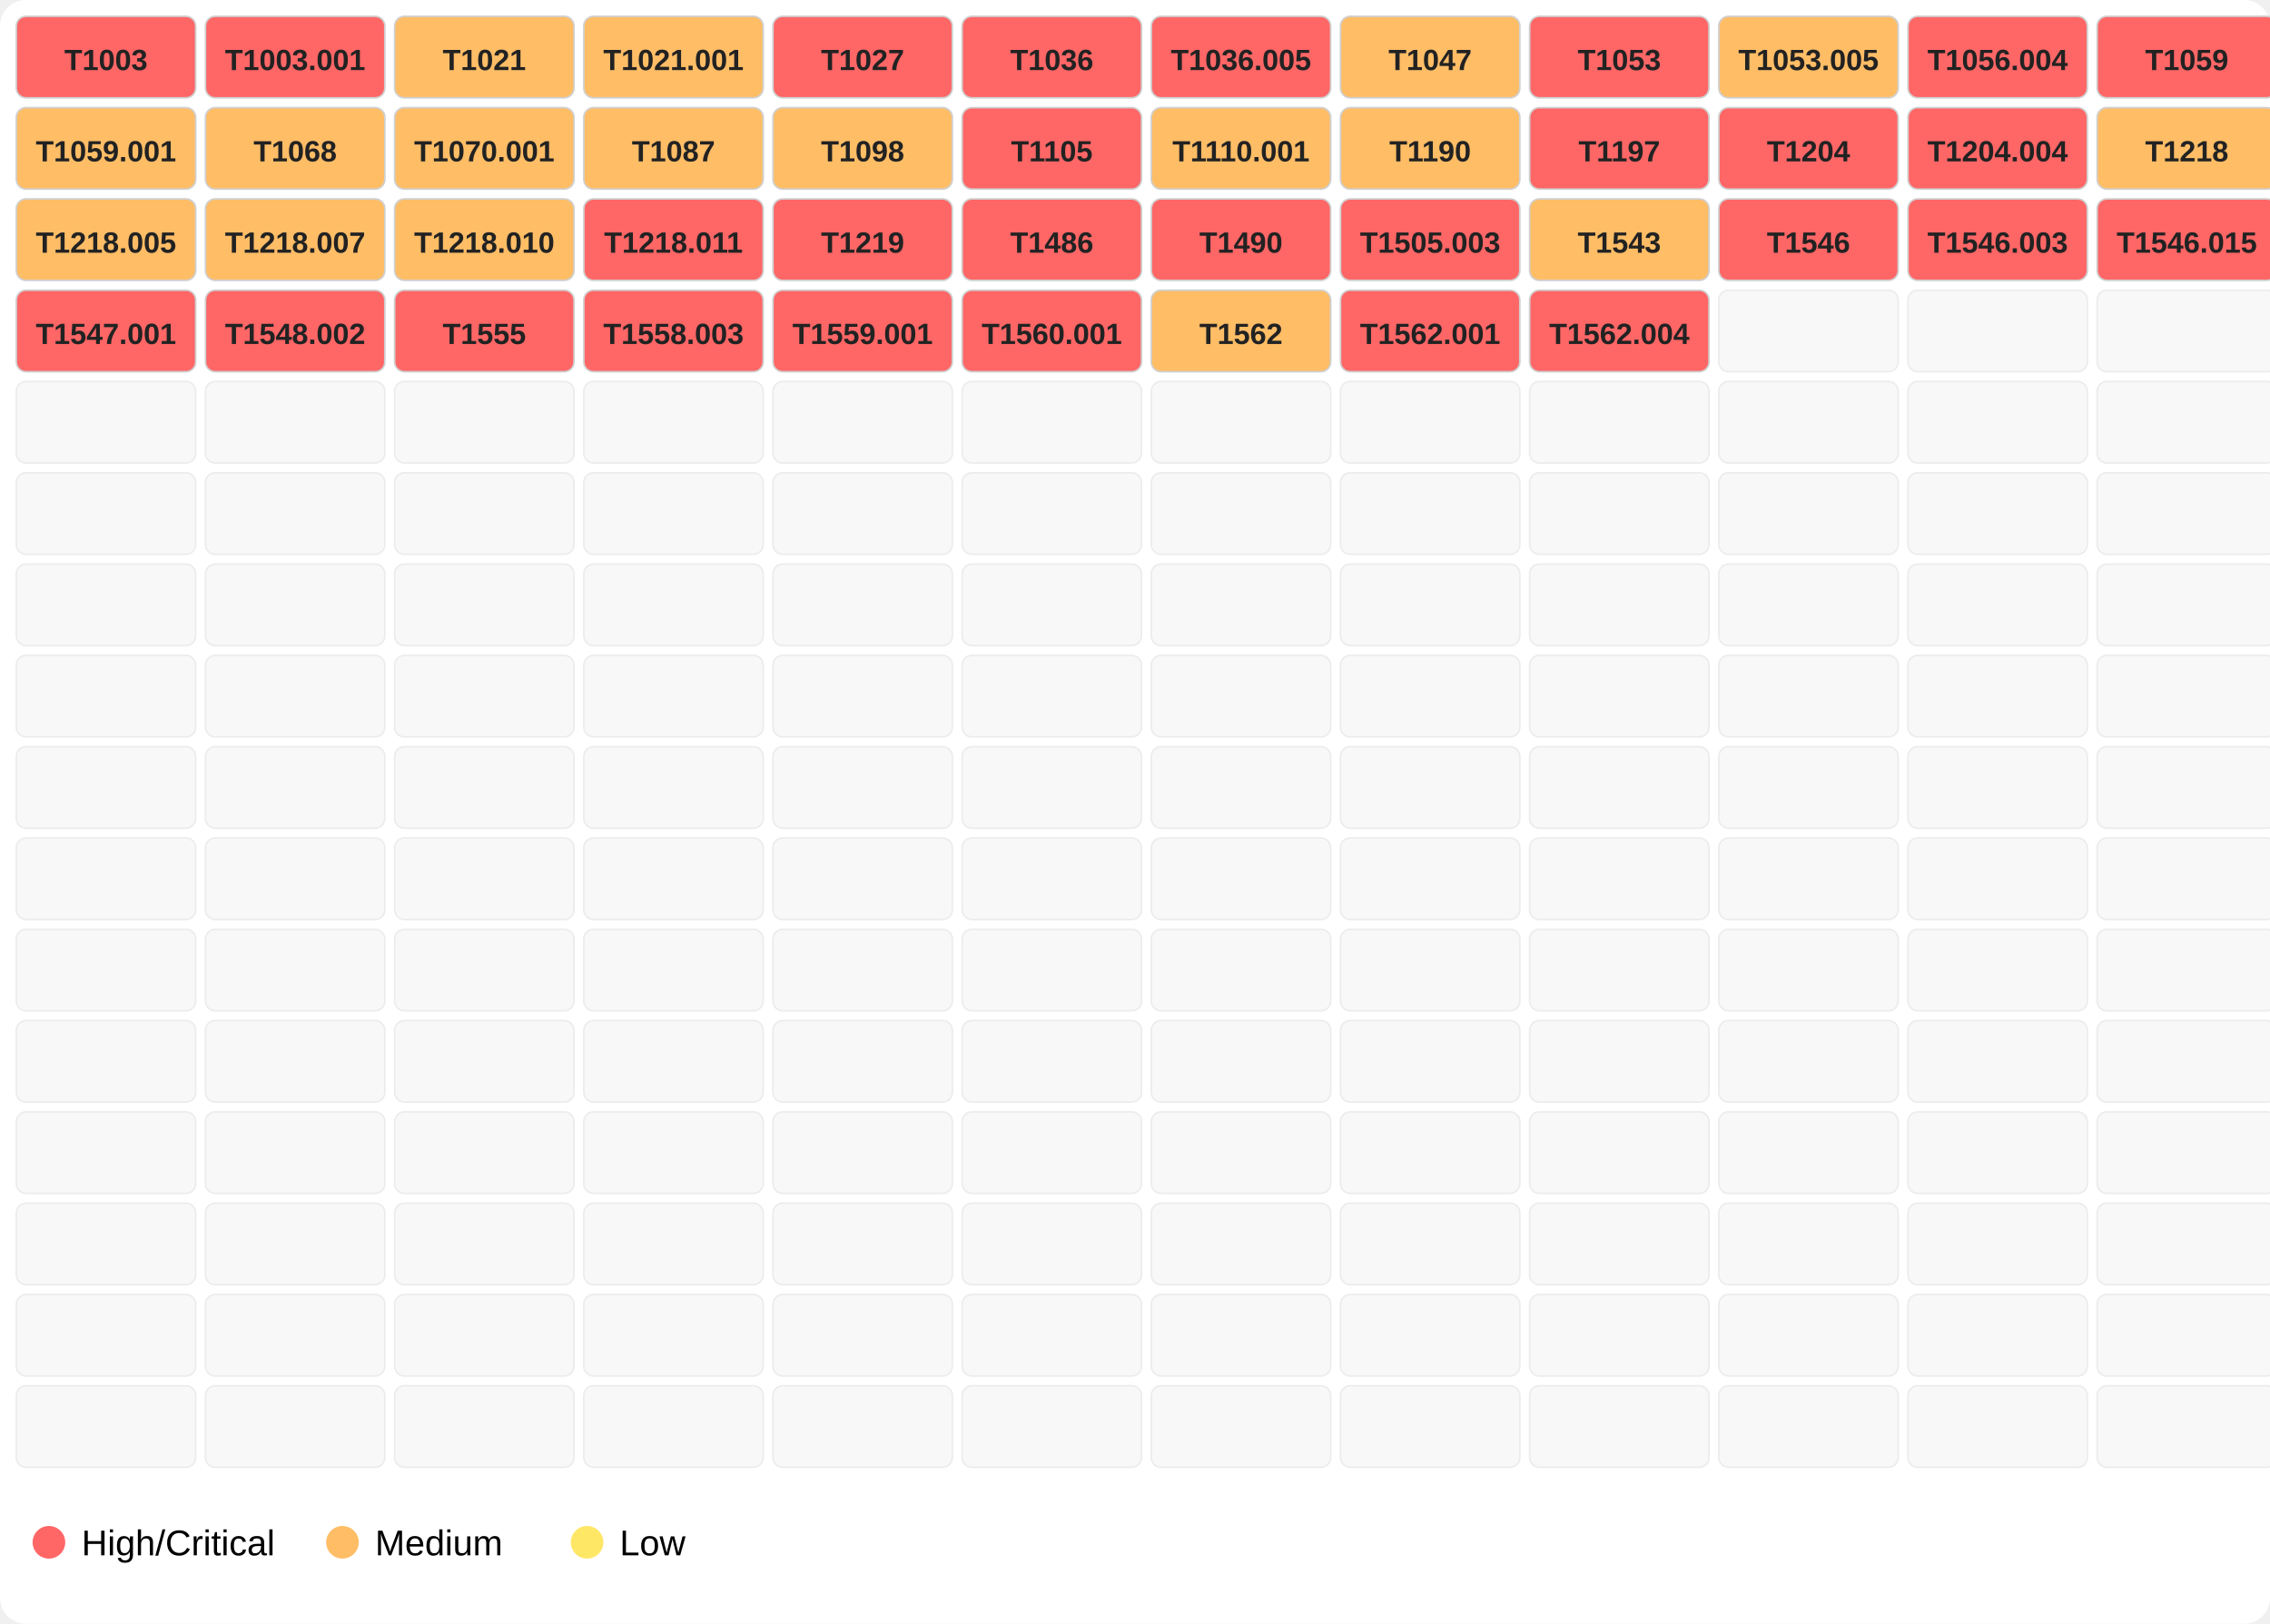
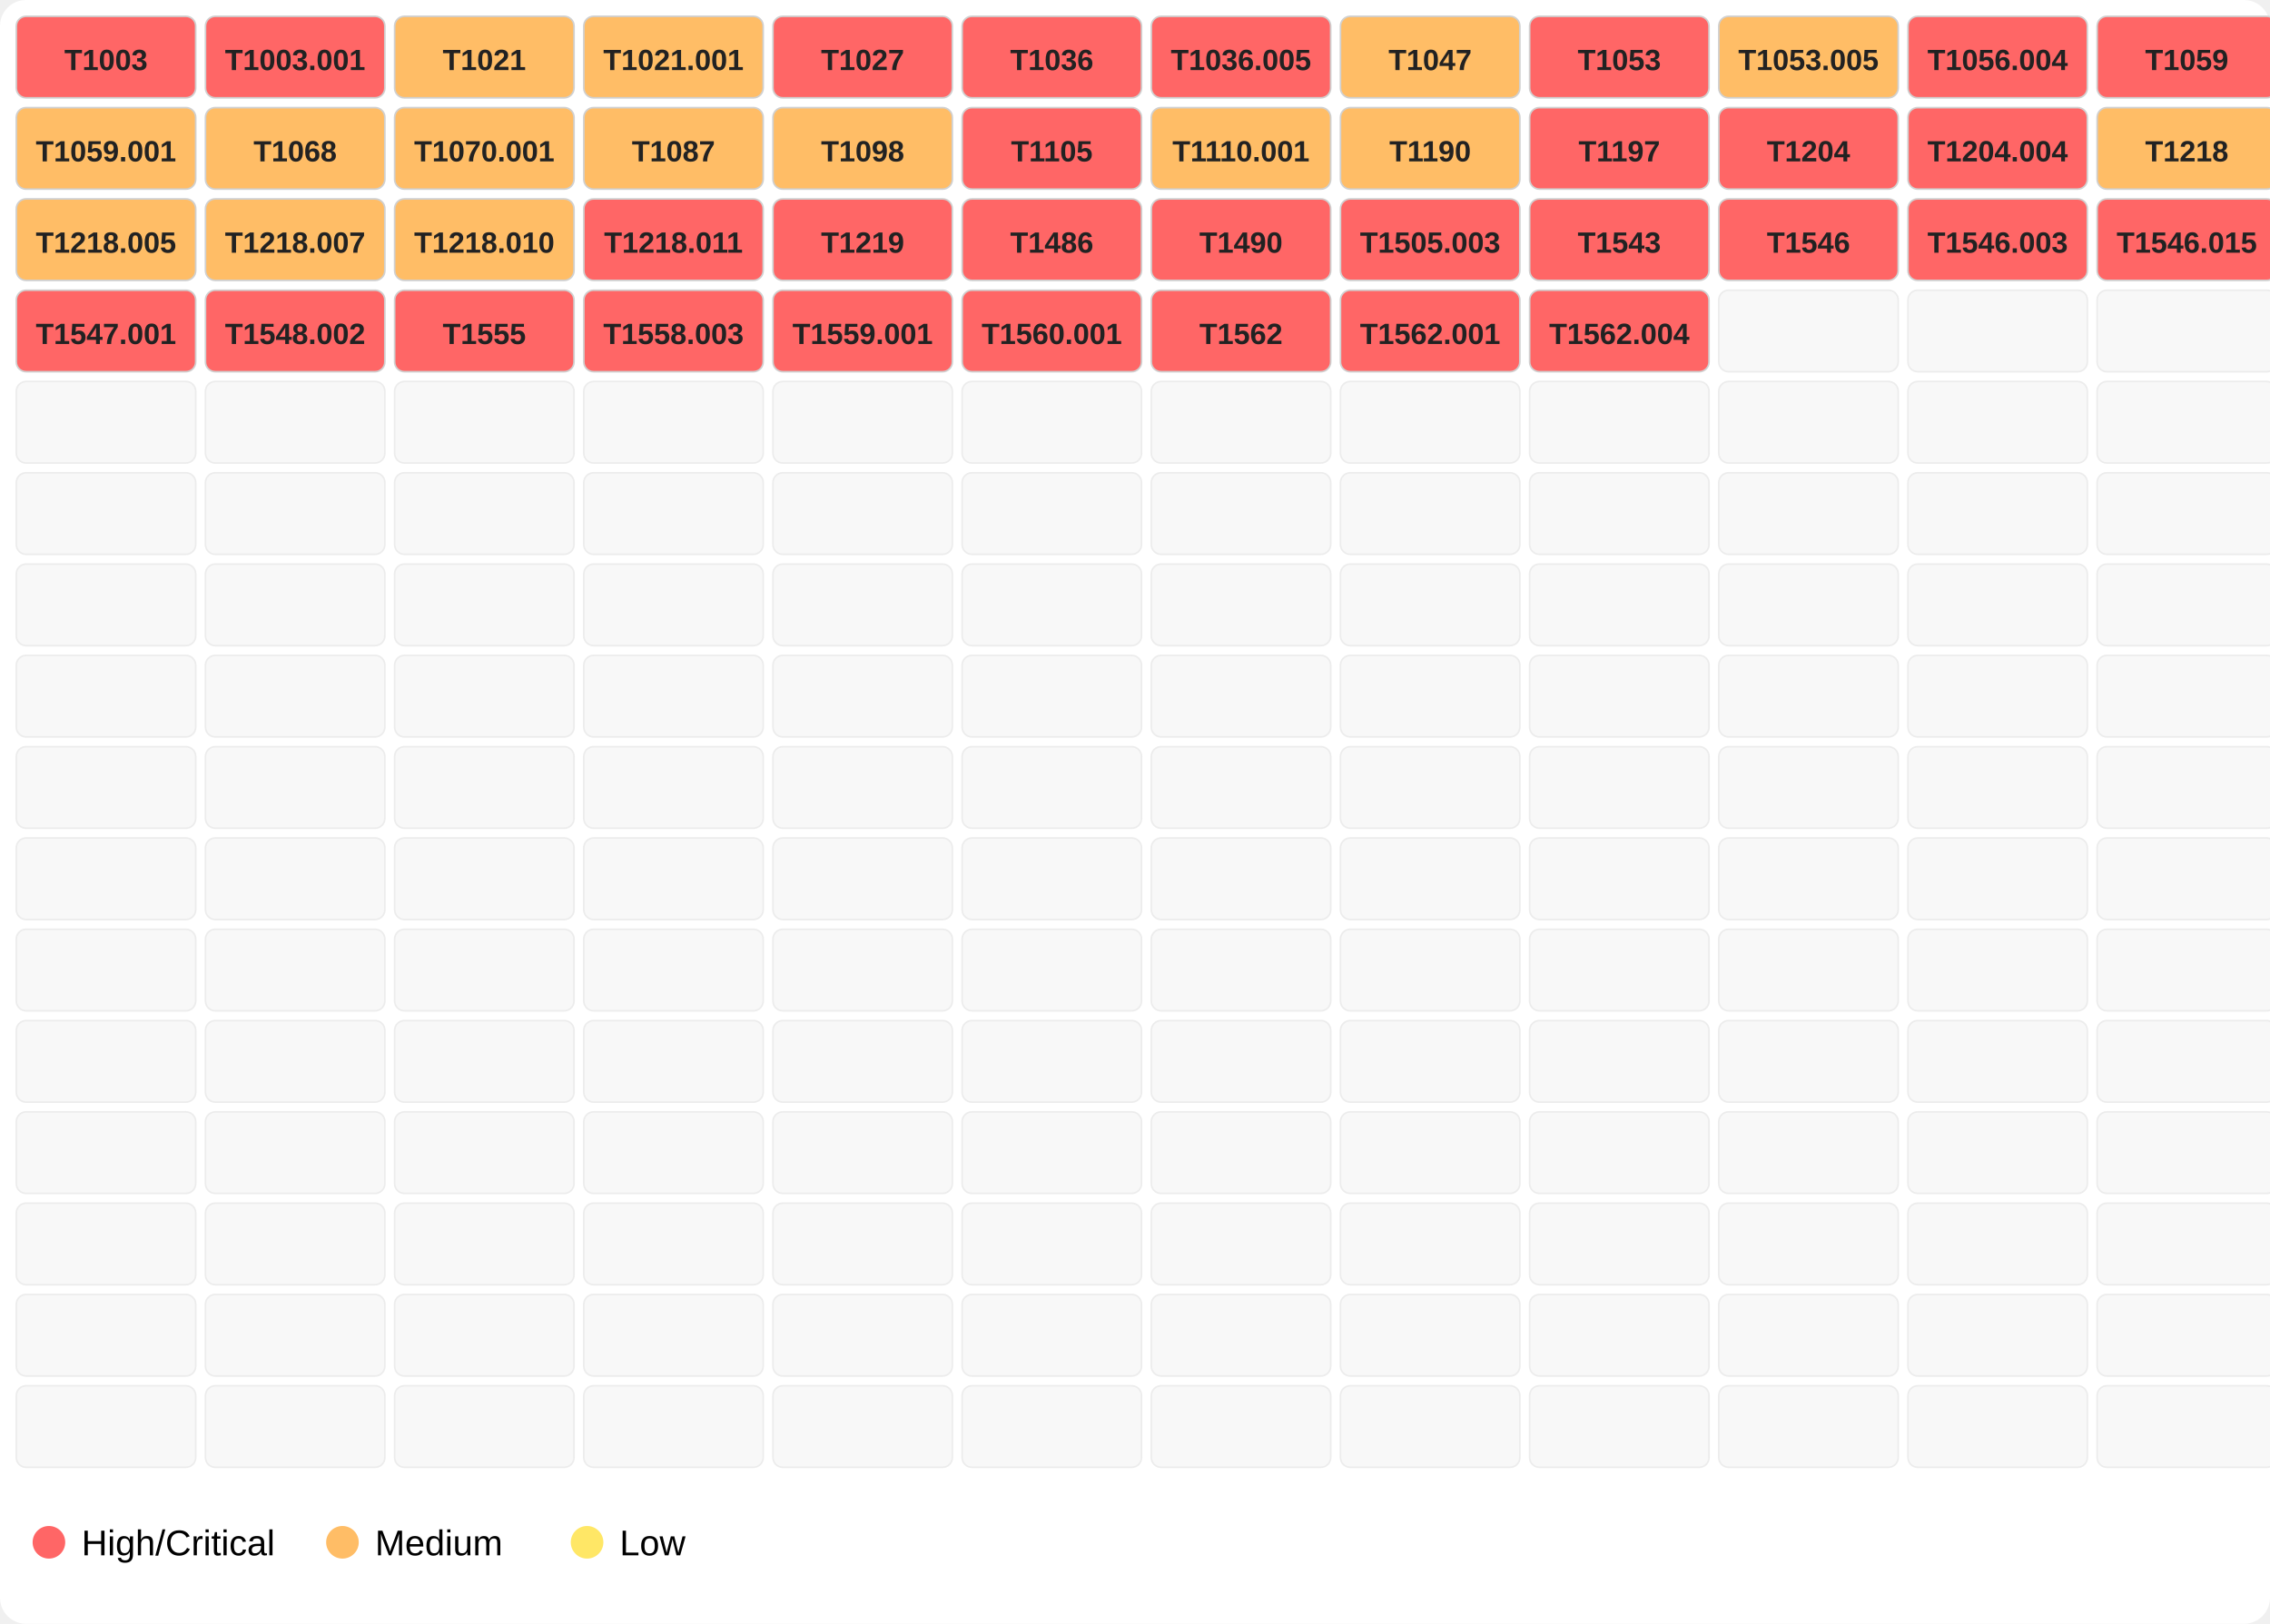
<svg xmlns="http://www.w3.org/2000/svg" width="696" height="498">
  <rect width="100%" height="100%" fill="#ffffff" rx="8" />
  <rect x="5" y="5" width="55" height="25" fill="#ff6666" opacity="1.0" stroke="#d0d0d0" stroke-width="0.5" rx="3" />
  <text x="32.5" y="21.5" font-family="Segoe UI,Arial" font-size="9" text-anchor="middle" font-weight="600" fill="#222">T1003</text>
  <rect x="63" y="5" width="55" height="25" fill="#ff6666" opacity="1.0" stroke="#d0d0d0" stroke-width="0.5" rx="3" />
  <text x="90.5" y="21.5" font-family="Segoe UI,Arial" font-size="9" text-anchor="middle" font-weight="600" fill="#222">T1003.001</text>
  <rect x="121" y="5" width="55" height="25" fill="#ffbd66" opacity="1.0" stroke="#d0d0d0" stroke-width="0.5" rx="3" />
  <text x="148.5" y="21.5" font-family="Segoe UI,Arial" font-size="9" text-anchor="middle" font-weight="600" fill="#222">T1021</text>
  <rect x="179" y="5" width="55" height="25" fill="#ffbd66" opacity="1.0" stroke="#d0d0d0" stroke-width="0.5" rx="3" />
  <text x="206.5" y="21.5" font-family="Segoe UI,Arial" font-size="9" text-anchor="middle" font-weight="600" fill="#222">T1021.001</text>
  <rect x="237" y="5" width="55" height="25" fill="#ff6666" opacity="1.0" stroke="#d0d0d0" stroke-width="0.5" rx="3" />
  <text x="264.5" y="21.5" font-family="Segoe UI,Arial" font-size="9" text-anchor="middle" font-weight="600" fill="#222">T1027</text>
  <rect x="295" y="5" width="55" height="25" fill="#ff6666" opacity="1.0" stroke="#d0d0d0" stroke-width="0.5" rx="3" />
  <text x="322.5" y="21.5" font-family="Segoe UI,Arial" font-size="9" text-anchor="middle" font-weight="600" fill="#222">T1036</text>
  <rect x="353" y="5" width="55" height="25" fill="#ff6666" opacity="1.0" stroke="#d0d0d0" stroke-width="0.5" rx="3" />
  <text x="380.5" y="21.5" font-family="Segoe UI,Arial" font-size="9" text-anchor="middle" font-weight="600" fill="#222">T1036.005</text>
  <rect x="411" y="5" width="55" height="25" fill="#ffbd66" opacity="1.0" stroke="#d0d0d0" stroke-width="0.5" rx="3" />
  <text x="438.5" y="21.5" font-family="Segoe UI,Arial" font-size="9" text-anchor="middle" font-weight="600" fill="#222">T1047</text>
  <rect x="469" y="5" width="55" height="25" fill="#ff6666" opacity="1.0" stroke="#d0d0d0" stroke-width="0.5" rx="3" />
  <text x="496.5" y="21.5" font-family="Segoe UI,Arial" font-size="9" text-anchor="middle" font-weight="600" fill="#222">T1053</text>
  <rect x="527" y="5" width="55" height="25" fill="#ffbd66" opacity="1.0" stroke="#d0d0d0" stroke-width="0.5" rx="3" />
  <text x="554.5" y="21.5" font-family="Segoe UI,Arial" font-size="9" text-anchor="middle" font-weight="600" fill="#222">T1053.005</text>
  <rect x="585" y="5" width="55" height="25" fill="#ff6666" opacity="1.0" stroke="#d0d0d0" stroke-width="0.5" rx="3" />
  <text x="612.5" y="21.5" font-family="Segoe UI,Arial" font-size="9" text-anchor="middle" font-weight="600" fill="#222">T1056.004</text>
  <rect x="643" y="5" width="55" height="25" fill="#ff6666" opacity="1.0" stroke="#d0d0d0" stroke-width="0.5" rx="3" />
  <text x="670.5" y="21.5" font-family="Segoe UI,Arial" font-size="9" text-anchor="middle" font-weight="600" fill="#222">T1059</text>
  <rect x="5" y="33" width="55" height="25" fill="#ffbd66" opacity="1.0" stroke="#d0d0d0" stroke-width="0.5" rx="3" />
  <text x="32.5" y="49.5" font-family="Segoe UI,Arial" font-size="9" text-anchor="middle" font-weight="600" fill="#222">T1059.001</text>
  <rect x="63" y="33" width="55" height="25" fill="#ffbd66" opacity="1.0" stroke="#d0d0d0" stroke-width="0.5" rx="3" />
  <text x="90.5" y="49.5" font-family="Segoe UI,Arial" font-size="9" text-anchor="middle" font-weight="600" fill="#222">T1068</text>
  <rect x="121" y="33" width="55" height="25" fill="#ffbd66" opacity="1.0" stroke="#d0d0d0" stroke-width="0.5" rx="3" />
  <text x="148.5" y="49.5" font-family="Segoe UI,Arial" font-size="9" text-anchor="middle" font-weight="600" fill="#222">T1070.001</text>
  <rect x="179" y="33" width="55" height="25" fill="#ffbd66" opacity="1.0" stroke="#d0d0d0" stroke-width="0.5" rx="3" />
  <text x="206.5" y="49.5" font-family="Segoe UI,Arial" font-size="9" text-anchor="middle" font-weight="600" fill="#222">T1087</text>
  <rect x="237" y="33" width="55" height="25" fill="#ffbd66" opacity="1.0" stroke="#d0d0d0" stroke-width="0.5" rx="3" />
  <text x="264.5" y="49.5" font-family="Segoe UI,Arial" font-size="9" text-anchor="middle" font-weight="600" fill="#222">T1098</text>
  <rect x="295" y="33" width="55" height="25" fill="#ff6666" opacity="1.0" stroke="#d0d0d0" stroke-width="0.5" rx="3" />
  <text x="322.5" y="49.5" font-family="Segoe UI,Arial" font-size="9" text-anchor="middle" font-weight="600" fill="#222">T1105</text>
  <rect x="353" y="33" width="55" height="25" fill="#ffbd66" opacity="1.0" stroke="#d0d0d0" stroke-width="0.5" rx="3" />
  <text x="380.5" y="49.5" font-family="Segoe UI,Arial" font-size="9" text-anchor="middle" font-weight="600" fill="#222">T1110.001</text>
  <rect x="411" y="33" width="55" height="25" fill="#ffbd66" opacity="1.0" stroke="#d0d0d0" stroke-width="0.5" rx="3" />
  <text x="438.5" y="49.5" font-family="Segoe UI,Arial" font-size="9" text-anchor="middle" font-weight="600" fill="#222">T1190</text>
  <rect x="469" y="33" width="55" height="25" fill="#ff6666" opacity="1.0" stroke="#d0d0d0" stroke-width="0.5" rx="3" />
  <text x="496.5" y="49.5" font-family="Segoe UI,Arial" font-size="9" text-anchor="middle" font-weight="600" fill="#222">T1197</text>
  <rect x="527" y="33" width="55" height="25" fill="#ff6666" opacity="1.0" stroke="#d0d0d0" stroke-width="0.5" rx="3" />
  <text x="554.5" y="49.5" font-family="Segoe UI,Arial" font-size="9" text-anchor="middle" font-weight="600" fill="#222">T1204</text>
  <rect x="585" y="33" width="55" height="25" fill="#ff6666" opacity="1.0" stroke="#d0d0d0" stroke-width="0.5" rx="3" />
  <text x="612.5" y="49.5" font-family="Segoe UI,Arial" font-size="9" text-anchor="middle" font-weight="600" fill="#222">T1204.004</text>
  <rect x="643" y="33" width="55" height="25" fill="#ffbd66" opacity="1.0" stroke="#d0d0d0" stroke-width="0.5" rx="3" />
  <text x="670.5" y="49.5" font-family="Segoe UI,Arial" font-size="9" text-anchor="middle" font-weight="600" fill="#222">T1218</text>
  <rect x="5" y="61" width="55" height="25" fill="#ffbd66" opacity="1.0" stroke="#d0d0d0" stroke-width="0.5" rx="3" />
  <text x="32.5" y="77.5" font-family="Segoe UI,Arial" font-size="9" text-anchor="middle" font-weight="600" fill="#222">T1218.005</text>
  <rect x="63" y="61" width="55" height="25" fill="#ffbd66" opacity="1.0" stroke="#d0d0d0" stroke-width="0.5" rx="3" />
  <text x="90.5" y="77.5" font-family="Segoe UI,Arial" font-size="9" text-anchor="middle" font-weight="600" fill="#222">T1218.007</text>
  <rect x="121" y="61" width="55" height="25" fill="#ffbd66" opacity="1.0" stroke="#d0d0d0" stroke-width="0.5" rx="3" />
  <text x="148.5" y="77.5" font-family="Segoe UI,Arial" font-size="9" text-anchor="middle" font-weight="600" fill="#222">T1218.010</text>
  <rect x="179" y="61" width="55" height="25" fill="#ff6666" opacity="1.0" stroke="#d0d0d0" stroke-width="0.5" rx="3" />
  <text x="206.5" y="77.5" font-family="Segoe UI,Arial" font-size="9" text-anchor="middle" font-weight="600" fill="#222">T1218.011</text>
  <rect x="237" y="61" width="55" height="25" fill="#ff6666" opacity="1.0" stroke="#d0d0d0" stroke-width="0.5" rx="3" />
  <text x="264.5" y="77.5" font-family="Segoe UI,Arial" font-size="9" text-anchor="middle" font-weight="600" fill="#222">T1219</text>
  <rect x="295" y="61" width="55" height="25" fill="#ff6666" opacity="1.0" stroke="#d0d0d0" stroke-width="0.5" rx="3" />
  <text x="322.5" y="77.5" font-family="Segoe UI,Arial" font-size="9" text-anchor="middle" font-weight="600" fill="#222">T1486</text>
  <rect x="353" y="61" width="55" height="25" fill="#ff6666" opacity="1.0" stroke="#d0d0d0" stroke-width="0.5" rx="3" />
  <text x="380.5" y="77.5" font-family="Segoe UI,Arial" font-size="9" text-anchor="middle" font-weight="600" fill="#222">T1490</text>
  <rect x="411" y="61" width="55" height="25" fill="#ff6666" opacity="1.0" stroke="#d0d0d0" stroke-width="0.5" rx="3" />
  <text x="438.5" y="77.5" font-family="Segoe UI,Arial" font-size="9" text-anchor="middle" font-weight="600" fill="#222">T1505.003</text>
-   <rect x="469" y="61" width="55" height="25" fill="#ffbd66" opacity="1.0" stroke="#d0d0d0" stroke-width="0.5" rx="3" />
+   <rect x="469" y="61" width="55" height="25" fill="#ff6666" opacity="1.0" stroke="#d0d0d0" stroke-width="0.5" rx="3" />
  <text x="496.5" y="77.5" font-family="Segoe UI,Arial" font-size="9" text-anchor="middle" font-weight="600" fill="#222">T1543</text>
  <rect x="527" y="61" width="55" height="25" fill="#ff6666" opacity="1.0" stroke="#d0d0d0" stroke-width="0.5" rx="3" />
  <text x="554.5" y="77.5" font-family="Segoe UI,Arial" font-size="9" text-anchor="middle" font-weight="600" fill="#222">T1546</text>
  <rect x="585" y="61" width="55" height="25" fill="#ff6666" opacity="1.0" stroke="#d0d0d0" stroke-width="0.5" rx="3" />
  <text x="612.5" y="77.5" font-family="Segoe UI,Arial" font-size="9" text-anchor="middle" font-weight="600" fill="#222">T1546.003</text>
  <rect x="643" y="61" width="55" height="25" fill="#ff6666" opacity="1.0" stroke="#d0d0d0" stroke-width="0.5" rx="3" />
  <text x="670.5" y="77.5" font-family="Segoe UI,Arial" font-size="9" text-anchor="middle" font-weight="600" fill="#222">T1546.015</text>
  <rect x="5" y="89" width="55" height="25" fill="#ff6666" opacity="1.0" stroke="#d0d0d0" stroke-width="0.5" rx="3" />
  <text x="32.5" y="105.5" font-family="Segoe UI,Arial" font-size="9" text-anchor="middle" font-weight="600" fill="#222">T1547.001</text>
  <rect x="63" y="89" width="55" height="25" fill="#ff6666" opacity="1.0" stroke="#d0d0d0" stroke-width="0.5" rx="3" />
  <text x="90.5" y="105.5" font-family="Segoe UI,Arial" font-size="9" text-anchor="middle" font-weight="600" fill="#222">T1548.002</text>
  <rect x="121" y="89" width="55" height="25" fill="#ff6666" opacity="1.0" stroke="#d0d0d0" stroke-width="0.5" rx="3" />
  <text x="148.5" y="105.5" font-family="Segoe UI,Arial" font-size="9" text-anchor="middle" font-weight="600" fill="#222">T1555</text>
  <rect x="179" y="89" width="55" height="25" fill="#ff6666" opacity="1.0" stroke="#d0d0d0" stroke-width="0.5" rx="3" />
  <text x="206.5" y="105.5" font-family="Segoe UI,Arial" font-size="9" text-anchor="middle" font-weight="600" fill="#222">T1558.003</text>
  <rect x="237" y="89" width="55" height="25" fill="#ff6666" opacity="1.0" stroke="#d0d0d0" stroke-width="0.5" rx="3" />
  <text x="264.5" y="105.5" font-family="Segoe UI,Arial" font-size="9" text-anchor="middle" font-weight="600" fill="#222">T1559.001</text>
  <rect x="295" y="89" width="55" height="25" fill="#ff6666" opacity="1.0" stroke="#d0d0d0" stroke-width="0.5" rx="3" />
  <text x="322.5" y="105.5" font-family="Segoe UI,Arial" font-size="9" text-anchor="middle" font-weight="600" fill="#222">T1560.001</text>
-   <rect x="353" y="89" width="55" height="25" fill="#ffbd66" opacity="1.0" stroke="#d0d0d0" stroke-width="0.5" rx="3" />
+   <rect x="353" y="89" width="55" height="25" fill="#ff6666" opacity="1.0" stroke="#d0d0d0" stroke-width="0.5" rx="3" />
  <text x="380.5" y="105.5" font-family="Segoe UI,Arial" font-size="9" text-anchor="middle" font-weight="600" fill="#222">T1562</text>
  <rect x="411" y="89" width="55" height="25" fill="#ff6666" opacity="1.0" stroke="#d0d0d0" stroke-width="0.5" rx="3" />
  <text x="438.5" y="105.5" font-family="Segoe UI,Arial" font-size="9" text-anchor="middle" font-weight="600" fill="#222">T1562.001</text>
  <rect x="469" y="89" width="55" height="25" fill="#ff6666" opacity="1.0" stroke="#d0d0d0" stroke-width="0.5" rx="3" />
  <text x="496.5" y="105.5" font-family="Segoe UI,Arial" font-size="9" text-anchor="middle" font-weight="600" fill="#222">T1562.004</text>
  <rect x="527" y="89" width="55" height="25" fill="#eeeeee" opacity="0.4" stroke="#d0d0d0" stroke-width="0.5" rx="3" />
  <rect x="585" y="89" width="55" height="25" fill="#eeeeee" opacity="0.4" stroke="#d0d0d0" stroke-width="0.5" rx="3" />
  <rect x="643" y="89" width="55" height="25" fill="#eeeeee" opacity="0.4" stroke="#d0d0d0" stroke-width="0.5" rx="3" />
  <rect x="5" y="117" width="55" height="25" fill="#eeeeee" opacity="0.4" stroke="#d0d0d0" stroke-width="0.5" rx="3" />
  <rect x="63" y="117" width="55" height="25" fill="#eeeeee" opacity="0.4" stroke="#d0d0d0" stroke-width="0.5" rx="3" />
  <rect x="121" y="117" width="55" height="25" fill="#eeeeee" opacity="0.4" stroke="#d0d0d0" stroke-width="0.5" rx="3" />
  <rect x="179" y="117" width="55" height="25" fill="#eeeeee" opacity="0.4" stroke="#d0d0d0" stroke-width="0.5" rx="3" />
  <rect x="237" y="117" width="55" height="25" fill="#eeeeee" opacity="0.4" stroke="#d0d0d0" stroke-width="0.5" rx="3" />
  <rect x="295" y="117" width="55" height="25" fill="#eeeeee" opacity="0.4" stroke="#d0d0d0" stroke-width="0.5" rx="3" />
  <rect x="353" y="117" width="55" height="25" fill="#eeeeee" opacity="0.4" stroke="#d0d0d0" stroke-width="0.5" rx="3" />
  <rect x="411" y="117" width="55" height="25" fill="#eeeeee" opacity="0.4" stroke="#d0d0d0" stroke-width="0.5" rx="3" />
  <rect x="469" y="117" width="55" height="25" fill="#eeeeee" opacity="0.4" stroke="#d0d0d0" stroke-width="0.5" rx="3" />
  <rect x="527" y="117" width="55" height="25" fill="#eeeeee" opacity="0.4" stroke="#d0d0d0" stroke-width="0.5" rx="3" />
  <rect x="585" y="117" width="55" height="25" fill="#eeeeee" opacity="0.4" stroke="#d0d0d0" stroke-width="0.5" rx="3" />
  <rect x="643" y="117" width="55" height="25" fill="#eeeeee" opacity="0.4" stroke="#d0d0d0" stroke-width="0.5" rx="3" />
  <rect x="5" y="145" width="55" height="25" fill="#eeeeee" opacity="0.4" stroke="#d0d0d0" stroke-width="0.5" rx="3" />
  <rect x="63" y="145" width="55" height="25" fill="#eeeeee" opacity="0.4" stroke="#d0d0d0" stroke-width="0.5" rx="3" />
  <rect x="121" y="145" width="55" height="25" fill="#eeeeee" opacity="0.4" stroke="#d0d0d0" stroke-width="0.5" rx="3" />
  <rect x="179" y="145" width="55" height="25" fill="#eeeeee" opacity="0.4" stroke="#d0d0d0" stroke-width="0.5" rx="3" />
  <rect x="237" y="145" width="55" height="25" fill="#eeeeee" opacity="0.4" stroke="#d0d0d0" stroke-width="0.5" rx="3" />
  <rect x="295" y="145" width="55" height="25" fill="#eeeeee" opacity="0.4" stroke="#d0d0d0" stroke-width="0.5" rx="3" />
  <rect x="353" y="145" width="55" height="25" fill="#eeeeee" opacity="0.4" stroke="#d0d0d0" stroke-width="0.5" rx="3" />
  <rect x="411" y="145" width="55" height="25" fill="#eeeeee" opacity="0.4" stroke="#d0d0d0" stroke-width="0.5" rx="3" />
  <rect x="469" y="145" width="55" height="25" fill="#eeeeee" opacity="0.4" stroke="#d0d0d0" stroke-width="0.5" rx="3" />
  <rect x="527" y="145" width="55" height="25" fill="#eeeeee" opacity="0.4" stroke="#d0d0d0" stroke-width="0.5" rx="3" />
  <rect x="585" y="145" width="55" height="25" fill="#eeeeee" opacity="0.4" stroke="#d0d0d0" stroke-width="0.5" rx="3" />
  <rect x="643" y="145" width="55" height="25" fill="#eeeeee" opacity="0.4" stroke="#d0d0d0" stroke-width="0.5" rx="3" />
  <rect x="5" y="173" width="55" height="25" fill="#eeeeee" opacity="0.4" stroke="#d0d0d0" stroke-width="0.5" rx="3" />
  <rect x="63" y="173" width="55" height="25" fill="#eeeeee" opacity="0.4" stroke="#d0d0d0" stroke-width="0.5" rx="3" />
  <rect x="121" y="173" width="55" height="25" fill="#eeeeee" opacity="0.4" stroke="#d0d0d0" stroke-width="0.5" rx="3" />
  <rect x="179" y="173" width="55" height="25" fill="#eeeeee" opacity="0.4" stroke="#d0d0d0" stroke-width="0.5" rx="3" />
  <rect x="237" y="173" width="55" height="25" fill="#eeeeee" opacity="0.4" stroke="#d0d0d0" stroke-width="0.5" rx="3" />
  <rect x="295" y="173" width="55" height="25" fill="#eeeeee" opacity="0.4" stroke="#d0d0d0" stroke-width="0.5" rx="3" />
  <rect x="353" y="173" width="55" height="25" fill="#eeeeee" opacity="0.4" stroke="#d0d0d0" stroke-width="0.5" rx="3" />
  <rect x="411" y="173" width="55" height="25" fill="#eeeeee" opacity="0.4" stroke="#d0d0d0" stroke-width="0.5" rx="3" />
  <rect x="469" y="173" width="55" height="25" fill="#eeeeee" opacity="0.4" stroke="#d0d0d0" stroke-width="0.5" rx="3" />
  <rect x="527" y="173" width="55" height="25" fill="#eeeeee" opacity="0.4" stroke="#d0d0d0" stroke-width="0.5" rx="3" />
  <rect x="585" y="173" width="55" height="25" fill="#eeeeee" opacity="0.4" stroke="#d0d0d0" stroke-width="0.5" rx="3" />
  <rect x="643" y="173" width="55" height="25" fill="#eeeeee" opacity="0.4" stroke="#d0d0d0" stroke-width="0.5" rx="3" />
  <rect x="5" y="201" width="55" height="25" fill="#eeeeee" opacity="0.4" stroke="#d0d0d0" stroke-width="0.5" rx="3" />
  <rect x="63" y="201" width="55" height="25" fill="#eeeeee" opacity="0.4" stroke="#d0d0d0" stroke-width="0.5" rx="3" />
  <rect x="121" y="201" width="55" height="25" fill="#eeeeee" opacity="0.4" stroke="#d0d0d0" stroke-width="0.5" rx="3" />
  <rect x="179" y="201" width="55" height="25" fill="#eeeeee" opacity="0.4" stroke="#d0d0d0" stroke-width="0.5" rx="3" />
  <rect x="237" y="201" width="55" height="25" fill="#eeeeee" opacity="0.4" stroke="#d0d0d0" stroke-width="0.5" rx="3" />
  <rect x="295" y="201" width="55" height="25" fill="#eeeeee" opacity="0.4" stroke="#d0d0d0" stroke-width="0.5" rx="3" />
  <rect x="353" y="201" width="55" height="25" fill="#eeeeee" opacity="0.4" stroke="#d0d0d0" stroke-width="0.5" rx="3" />
  <rect x="411" y="201" width="55" height="25" fill="#eeeeee" opacity="0.4" stroke="#d0d0d0" stroke-width="0.5" rx="3" />
  <rect x="469" y="201" width="55" height="25" fill="#eeeeee" opacity="0.4" stroke="#d0d0d0" stroke-width="0.5" rx="3" />
  <rect x="527" y="201" width="55" height="25" fill="#eeeeee" opacity="0.4" stroke="#d0d0d0" stroke-width="0.5" rx="3" />
  <rect x="585" y="201" width="55" height="25" fill="#eeeeee" opacity="0.4" stroke="#d0d0d0" stroke-width="0.5" rx="3" />
  <rect x="643" y="201" width="55" height="25" fill="#eeeeee" opacity="0.4" stroke="#d0d0d0" stroke-width="0.5" rx="3" />
  <rect x="5" y="229" width="55" height="25" fill="#eeeeee" opacity="0.4" stroke="#d0d0d0" stroke-width="0.5" rx="3" />
  <rect x="63" y="229" width="55" height="25" fill="#eeeeee" opacity="0.4" stroke="#d0d0d0" stroke-width="0.5" rx="3" />
  <rect x="121" y="229" width="55" height="25" fill="#eeeeee" opacity="0.4" stroke="#d0d0d0" stroke-width="0.5" rx="3" />
  <rect x="179" y="229" width="55" height="25" fill="#eeeeee" opacity="0.4" stroke="#d0d0d0" stroke-width="0.5" rx="3" />
  <rect x="237" y="229" width="55" height="25" fill="#eeeeee" opacity="0.4" stroke="#d0d0d0" stroke-width="0.5" rx="3" />
  <rect x="295" y="229" width="55" height="25" fill="#eeeeee" opacity="0.4" stroke="#d0d0d0" stroke-width="0.5" rx="3" />
  <rect x="353" y="229" width="55" height="25" fill="#eeeeee" opacity="0.4" stroke="#d0d0d0" stroke-width="0.5" rx="3" />
  <rect x="411" y="229" width="55" height="25" fill="#eeeeee" opacity="0.4" stroke="#d0d0d0" stroke-width="0.5" rx="3" />
  <rect x="469" y="229" width="55" height="25" fill="#eeeeee" opacity="0.4" stroke="#d0d0d0" stroke-width="0.5" rx="3" />
  <rect x="527" y="229" width="55" height="25" fill="#eeeeee" opacity="0.4" stroke="#d0d0d0" stroke-width="0.5" rx="3" />
  <rect x="585" y="229" width="55" height="25" fill="#eeeeee" opacity="0.4" stroke="#d0d0d0" stroke-width="0.5" rx="3" />
  <rect x="643" y="229" width="55" height="25" fill="#eeeeee" opacity="0.4" stroke="#d0d0d0" stroke-width="0.5" rx="3" />
  <rect x="5" y="257" width="55" height="25" fill="#eeeeee" opacity="0.4" stroke="#d0d0d0" stroke-width="0.5" rx="3" />
  <rect x="63" y="257" width="55" height="25" fill="#eeeeee" opacity="0.4" stroke="#d0d0d0" stroke-width="0.5" rx="3" />
  <rect x="121" y="257" width="55" height="25" fill="#eeeeee" opacity="0.4" stroke="#d0d0d0" stroke-width="0.5" rx="3" />
  <rect x="179" y="257" width="55" height="25" fill="#eeeeee" opacity="0.4" stroke="#d0d0d0" stroke-width="0.5" rx="3" />
  <rect x="237" y="257" width="55" height="25" fill="#eeeeee" opacity="0.4" stroke="#d0d0d0" stroke-width="0.5" rx="3" />
  <rect x="295" y="257" width="55" height="25" fill="#eeeeee" opacity="0.4" stroke="#d0d0d0" stroke-width="0.5" rx="3" />
  <rect x="353" y="257" width="55" height="25" fill="#eeeeee" opacity="0.4" stroke="#d0d0d0" stroke-width="0.5" rx="3" />
  <rect x="411" y="257" width="55" height="25" fill="#eeeeee" opacity="0.4" stroke="#d0d0d0" stroke-width="0.5" rx="3" />
  <rect x="469" y="257" width="55" height="25" fill="#eeeeee" opacity="0.4" stroke="#d0d0d0" stroke-width="0.5" rx="3" />
  <rect x="527" y="257" width="55" height="25" fill="#eeeeee" opacity="0.4" stroke="#d0d0d0" stroke-width="0.5" rx="3" />
  <rect x="585" y="257" width="55" height="25" fill="#eeeeee" opacity="0.4" stroke="#d0d0d0" stroke-width="0.5" rx="3" />
  <rect x="643" y="257" width="55" height="25" fill="#eeeeee" opacity="0.4" stroke="#d0d0d0" stroke-width="0.5" rx="3" />
  <rect x="5" y="285" width="55" height="25" fill="#eeeeee" opacity="0.4" stroke="#d0d0d0" stroke-width="0.5" rx="3" />
  <rect x="63" y="285" width="55" height="25" fill="#eeeeee" opacity="0.4" stroke="#d0d0d0" stroke-width="0.5" rx="3" />
  <rect x="121" y="285" width="55" height="25" fill="#eeeeee" opacity="0.4" stroke="#d0d0d0" stroke-width="0.5" rx="3" />
  <rect x="179" y="285" width="55" height="25" fill="#eeeeee" opacity="0.4" stroke="#d0d0d0" stroke-width="0.5" rx="3" />
  <rect x="237" y="285" width="55" height="25" fill="#eeeeee" opacity="0.4" stroke="#d0d0d0" stroke-width="0.5" rx="3" />
  <rect x="295" y="285" width="55" height="25" fill="#eeeeee" opacity="0.4" stroke="#d0d0d0" stroke-width="0.5" rx="3" />
  <rect x="353" y="285" width="55" height="25" fill="#eeeeee" opacity="0.4" stroke="#d0d0d0" stroke-width="0.5" rx="3" />
  <rect x="411" y="285" width="55" height="25" fill="#eeeeee" opacity="0.4" stroke="#d0d0d0" stroke-width="0.5" rx="3" />
  <rect x="469" y="285" width="55" height="25" fill="#eeeeee" opacity="0.4" stroke="#d0d0d0" stroke-width="0.5" rx="3" />
  <rect x="527" y="285" width="55" height="25" fill="#eeeeee" opacity="0.4" stroke="#d0d0d0" stroke-width="0.5" rx="3" />
  <rect x="585" y="285" width="55" height="25" fill="#eeeeee" opacity="0.4" stroke="#d0d0d0" stroke-width="0.5" rx="3" />
  <rect x="643" y="285" width="55" height="25" fill="#eeeeee" opacity="0.4" stroke="#d0d0d0" stroke-width="0.5" rx="3" />
  <rect x="5" y="313" width="55" height="25" fill="#eeeeee" opacity="0.4" stroke="#d0d0d0" stroke-width="0.5" rx="3" />
  <rect x="63" y="313" width="55" height="25" fill="#eeeeee" opacity="0.4" stroke="#d0d0d0" stroke-width="0.5" rx="3" />
  <rect x="121" y="313" width="55" height="25" fill="#eeeeee" opacity="0.4" stroke="#d0d0d0" stroke-width="0.5" rx="3" />
  <rect x="179" y="313" width="55" height="25" fill="#eeeeee" opacity="0.4" stroke="#d0d0d0" stroke-width="0.5" rx="3" />
  <rect x="237" y="313" width="55" height="25" fill="#eeeeee" opacity="0.4" stroke="#d0d0d0" stroke-width="0.5" rx="3" />
  <rect x="295" y="313" width="55" height="25" fill="#eeeeee" opacity="0.4" stroke="#d0d0d0" stroke-width="0.5" rx="3" />
  <rect x="353" y="313" width="55" height="25" fill="#eeeeee" opacity="0.4" stroke="#d0d0d0" stroke-width="0.5" rx="3" />
  <rect x="411" y="313" width="55" height="25" fill="#eeeeee" opacity="0.4" stroke="#d0d0d0" stroke-width="0.5" rx="3" />
  <rect x="469" y="313" width="55" height="25" fill="#eeeeee" opacity="0.4" stroke="#d0d0d0" stroke-width="0.5" rx="3" />
  <rect x="527" y="313" width="55" height="25" fill="#eeeeee" opacity="0.4" stroke="#d0d0d0" stroke-width="0.5" rx="3" />
  <rect x="585" y="313" width="55" height="25" fill="#eeeeee" opacity="0.4" stroke="#d0d0d0" stroke-width="0.5" rx="3" />
  <rect x="643" y="313" width="55" height="25" fill="#eeeeee" opacity="0.4" stroke="#d0d0d0" stroke-width="0.5" rx="3" />
  <rect x="5" y="341" width="55" height="25" fill="#eeeeee" opacity="0.4" stroke="#d0d0d0" stroke-width="0.5" rx="3" />
  <rect x="63" y="341" width="55" height="25" fill="#eeeeee" opacity="0.4" stroke="#d0d0d0" stroke-width="0.5" rx="3" />
  <rect x="121" y="341" width="55" height="25" fill="#eeeeee" opacity="0.4" stroke="#d0d0d0" stroke-width="0.5" rx="3" />
  <rect x="179" y="341" width="55" height="25" fill="#eeeeee" opacity="0.4" stroke="#d0d0d0" stroke-width="0.5" rx="3" />
  <rect x="237" y="341" width="55" height="25" fill="#eeeeee" opacity="0.4" stroke="#d0d0d0" stroke-width="0.5" rx="3" />
  <rect x="295" y="341" width="55" height="25" fill="#eeeeee" opacity="0.4" stroke="#d0d0d0" stroke-width="0.5" rx="3" />
  <rect x="353" y="341" width="55" height="25" fill="#eeeeee" opacity="0.4" stroke="#d0d0d0" stroke-width="0.5" rx="3" />
  <rect x="411" y="341" width="55" height="25" fill="#eeeeee" opacity="0.4" stroke="#d0d0d0" stroke-width="0.5" rx="3" />
  <rect x="469" y="341" width="55" height="25" fill="#eeeeee" opacity="0.4" stroke="#d0d0d0" stroke-width="0.5" rx="3" />
  <rect x="527" y="341" width="55" height="25" fill="#eeeeee" opacity="0.4" stroke="#d0d0d0" stroke-width="0.5" rx="3" />
  <rect x="585" y="341" width="55" height="25" fill="#eeeeee" opacity="0.4" stroke="#d0d0d0" stroke-width="0.5" rx="3" />
  <rect x="643" y="341" width="55" height="25" fill="#eeeeee" opacity="0.4" stroke="#d0d0d0" stroke-width="0.5" rx="3" />
  <rect x="5" y="369" width="55" height="25" fill="#eeeeee" opacity="0.4" stroke="#d0d0d0" stroke-width="0.5" rx="3" />
  <rect x="63" y="369" width="55" height="25" fill="#eeeeee" opacity="0.4" stroke="#d0d0d0" stroke-width="0.5" rx="3" />
  <rect x="121" y="369" width="55" height="25" fill="#eeeeee" opacity="0.4" stroke="#d0d0d0" stroke-width="0.5" rx="3" />
  <rect x="179" y="369" width="55" height="25" fill="#eeeeee" opacity="0.4" stroke="#d0d0d0" stroke-width="0.5" rx="3" />
  <rect x="237" y="369" width="55" height="25" fill="#eeeeee" opacity="0.4" stroke="#d0d0d0" stroke-width="0.5" rx="3" />
  <rect x="295" y="369" width="55" height="25" fill="#eeeeee" opacity="0.4" stroke="#d0d0d0" stroke-width="0.5" rx="3" />
  <rect x="353" y="369" width="55" height="25" fill="#eeeeee" opacity="0.4" stroke="#d0d0d0" stroke-width="0.5" rx="3" />
  <rect x="411" y="369" width="55" height="25" fill="#eeeeee" opacity="0.4" stroke="#d0d0d0" stroke-width="0.5" rx="3" />
  <rect x="469" y="369" width="55" height="25" fill="#eeeeee" opacity="0.4" stroke="#d0d0d0" stroke-width="0.5" rx="3" />
  <rect x="527" y="369" width="55" height="25" fill="#eeeeee" opacity="0.4" stroke="#d0d0d0" stroke-width="0.5" rx="3" />
  <rect x="585" y="369" width="55" height="25" fill="#eeeeee" opacity="0.4" stroke="#d0d0d0" stroke-width="0.5" rx="3" />
  <rect x="643" y="369" width="55" height="25" fill="#eeeeee" opacity="0.4" stroke="#d0d0d0" stroke-width="0.5" rx="3" />
  <rect x="5" y="397" width="55" height="25" fill="#eeeeee" opacity="0.4" stroke="#d0d0d0" stroke-width="0.5" rx="3" />
  <rect x="63" y="397" width="55" height="25" fill="#eeeeee" opacity="0.4" stroke="#d0d0d0" stroke-width="0.5" rx="3" />
  <rect x="121" y="397" width="55" height="25" fill="#eeeeee" opacity="0.4" stroke="#d0d0d0" stroke-width="0.5" rx="3" />
  <rect x="179" y="397" width="55" height="25" fill="#eeeeee" opacity="0.4" stroke="#d0d0d0" stroke-width="0.5" rx="3" />
  <rect x="237" y="397" width="55" height="25" fill="#eeeeee" opacity="0.4" stroke="#d0d0d0" stroke-width="0.5" rx="3" />
  <rect x="295" y="397" width="55" height="25" fill="#eeeeee" opacity="0.4" stroke="#d0d0d0" stroke-width="0.5" rx="3" />
  <rect x="353" y="397" width="55" height="25" fill="#eeeeee" opacity="0.4" stroke="#d0d0d0" stroke-width="0.5" rx="3" />
  <rect x="411" y="397" width="55" height="25" fill="#eeeeee" opacity="0.4" stroke="#d0d0d0" stroke-width="0.5" rx="3" />
  <rect x="469" y="397" width="55" height="25" fill="#eeeeee" opacity="0.4" stroke="#d0d0d0" stroke-width="0.5" rx="3" />
  <rect x="527" y="397" width="55" height="25" fill="#eeeeee" opacity="0.4" stroke="#d0d0d0" stroke-width="0.5" rx="3" />
  <rect x="585" y="397" width="55" height="25" fill="#eeeeee" opacity="0.4" stroke="#d0d0d0" stroke-width="0.5" rx="3" />
  <rect x="643" y="397" width="55" height="25" fill="#eeeeee" opacity="0.4" stroke="#d0d0d0" stroke-width="0.5" rx="3" />
  <rect x="5" y="425" width="55" height="25" fill="#eeeeee" opacity="0.4" stroke="#d0d0d0" stroke-width="0.5" rx="3" />
  <rect x="63" y="425" width="55" height="25" fill="#eeeeee" opacity="0.4" stroke="#d0d0d0" stroke-width="0.5" rx="3" />
  <rect x="121" y="425" width="55" height="25" fill="#eeeeee" opacity="0.4" stroke="#d0d0d0" stroke-width="0.5" rx="3" />
  <rect x="179" y="425" width="55" height="25" fill="#eeeeee" opacity="0.4" stroke="#d0d0d0" stroke-width="0.5" rx="3" />
  <rect x="237" y="425" width="55" height="25" fill="#eeeeee" opacity="0.4" stroke="#d0d0d0" stroke-width="0.5" rx="3" />
  <rect x="295" y="425" width="55" height="25" fill="#eeeeee" opacity="0.4" stroke="#d0d0d0" stroke-width="0.5" rx="3" />
  <rect x="353" y="425" width="55" height="25" fill="#eeeeee" opacity="0.4" stroke="#d0d0d0" stroke-width="0.5" rx="3" />
  <rect x="411" y="425" width="55" height="25" fill="#eeeeee" opacity="0.4" stroke="#d0d0d0" stroke-width="0.5" rx="3" />
  <rect x="469" y="425" width="55" height="25" fill="#eeeeee" opacity="0.4" stroke="#d0d0d0" stroke-width="0.5" rx="3" />
  <rect x="527" y="425" width="55" height="25" fill="#eeeeee" opacity="0.4" stroke="#d0d0d0" stroke-width="0.5" rx="3" />
  <rect x="585" y="425" width="55" height="25" fill="#eeeeee" opacity="0.4" stroke="#d0d0d0" stroke-width="0.5" rx="3" />
  <rect x="643" y="425" width="55" height="25" fill="#eeeeee" opacity="0.4" stroke="#d0d0d0" stroke-width="0.5" rx="3" />
  <g transform="translate(10, 468)">
    <circle cx="5" cy="5" r="5" fill="#ff6666" />
    <text x="15" y="9" font-family="Arial" font-size="11">High/Critical</text>
    <circle cx="95" cy="5" r="5" fill="#ffbd66" />
    <text x="105" y="9" font-family="Arial" font-size="11">Medium</text>
    <circle cx="170" cy="5" r="5" fill="#ffe766" />
    <text x="180" y="9" font-family="Arial" font-size="11">Low</text>
  </g>
</svg>
